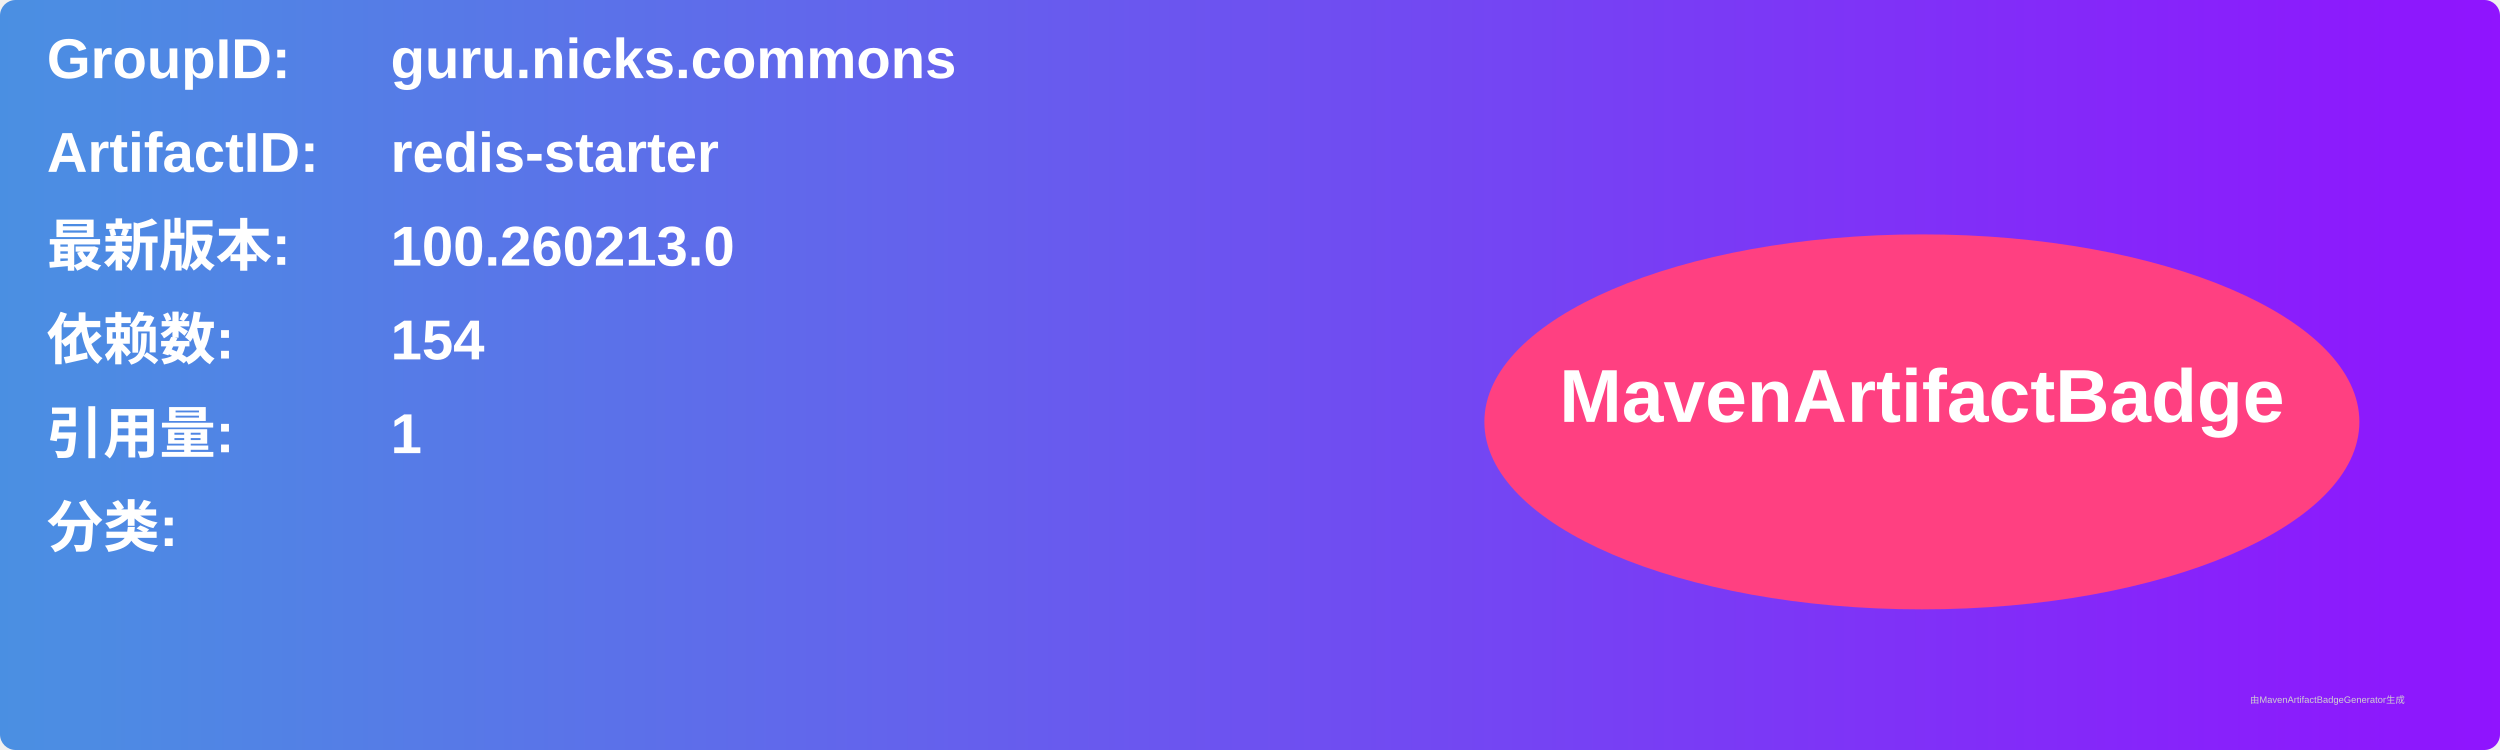
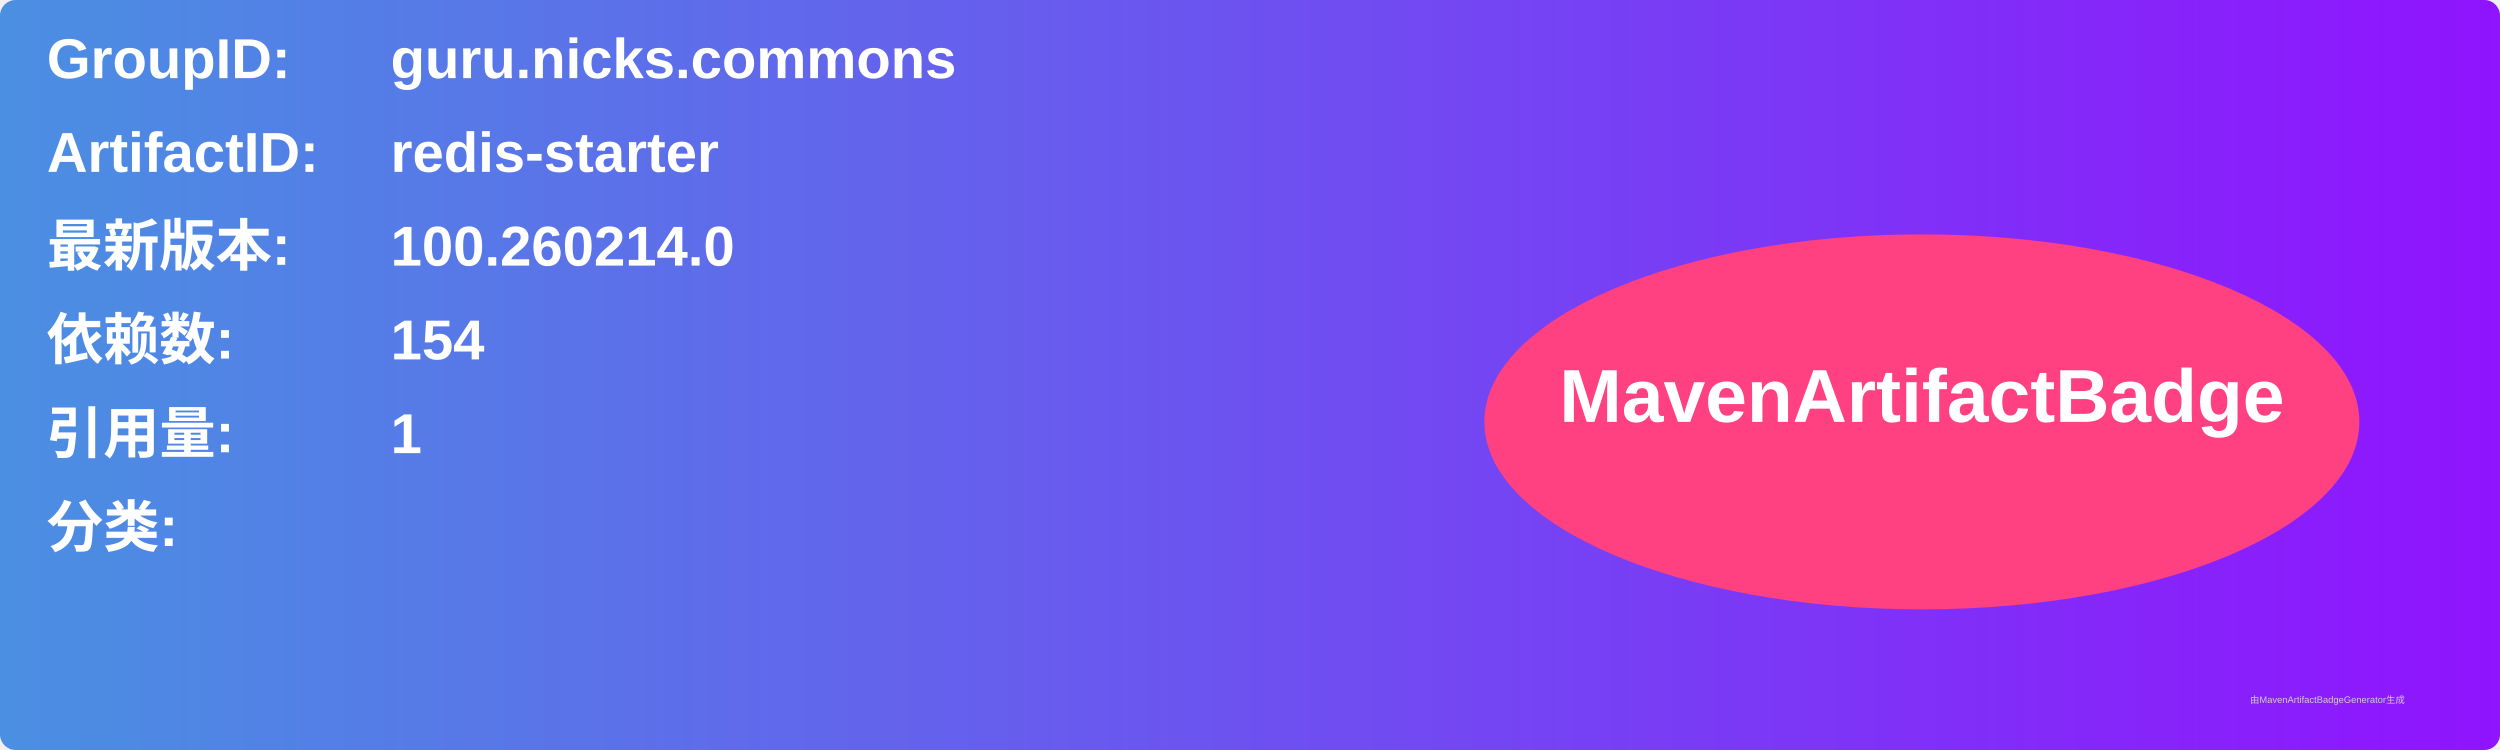
<svg xmlns="http://www.w3.org/2000/svg" width="800" height="240" viewBox="0 0 800 240">
  <linearGradient id="grad" x1="0%" y1="0%" x2="100%" y2="0%">
    <stop offset="0%" stop-color="#4a90e2" />
    <stop offset="100%" stop-color="#9013fe" />
  </linearGradient>
  <rect width="100%" height="100%" rx="5" ry="5" fill="url(#grad)" />
  <g transform="translate(15, 15)">
    <text x="0" y="10" font-family="Arial" font-size="18" fill="white" font-weight="bold" width="260">GroupID:</text>
    <text x="110" y="10" font-family="Arial" font-size="18" fill="white" font-weight="bold" width="460">guru.nicks.commons</text>
    <text x="0" y="40" font-family="Arial" font-size="18" fill="white" font-weight="bold" width="260">ArtifactID:</text>
    <text x="110" y="40" font-family="Arial" font-size="18" fill="white" font-weight="bold" width="460">redis-starter</text>
    <text x="0" y="70" font-family="Arial" font-size="18" fill="white" font-weight="bold">最新版本:</text>
    <text x="110" y="70" font-family="Arial" font-size="18" fill="white" font-weight="bold">
-       <tspan font-weight="bold">100.260213.0</tspan>
+       <tspan font-weight="bold">100.260214.0</tspan>
    </text>
    <text x="0" y="100" font-family="Arial" font-size="18" fill="white" font-weight="bold">依赖数: </text>
    <text x="110" y="100" font-family="Arial" font-size="18" fill="white">
      <tspan font-weight="bold">154</tspan>
    </text>
    <text x="0" y="130" font-family="Arial" font-size="18" fill="white" font-weight="bold">引用量: </text>
    <text x="110" y="130" font-family="Arial" font-size="18" fill="white">
      <tspan font-weight="bold">1</tspan>
    </text>
    <text x="0" y="160" font-family="Arial" font-size="18" fill="white" font-weight="bold">分类:</text>
    <text x="10" y="190" font-family="Arial" font-size="10" fill="white">
      <tspan font-weight="bold" />
    </text>
    <ellipse cx="600" cy="120" rx="140" ry="60" fill="#ff4081" />
    <text x="600" y="120" text-anchor="middle" font-family="Arial" font-size="24" fill="white" font-weight="bold">MavenArtifactBadge</text>
  </g>
  <text x="720" y="225" font-family="Arial" font-size="3" fill="#d0d0d0">由MavenArtifactBadgeGenerator生成</text>
</svg>
